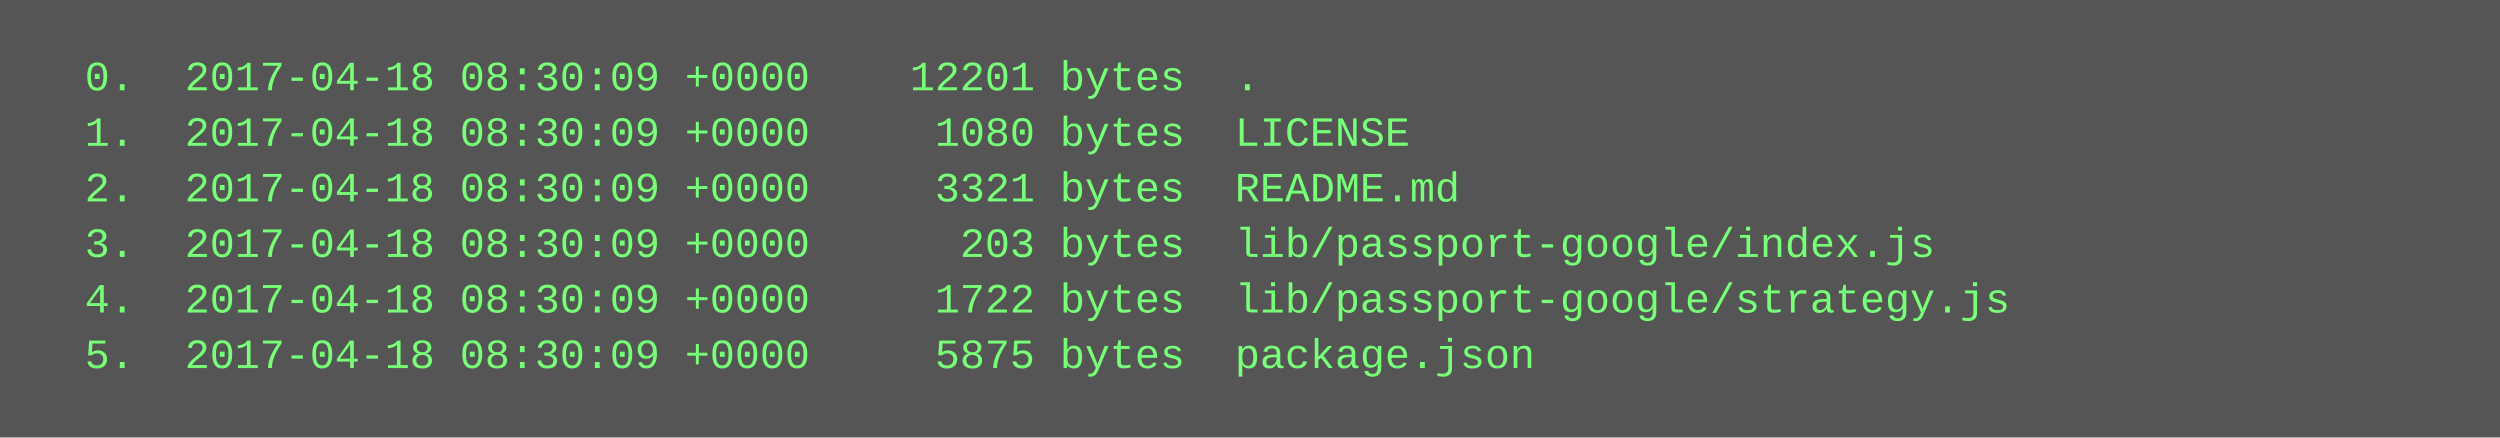
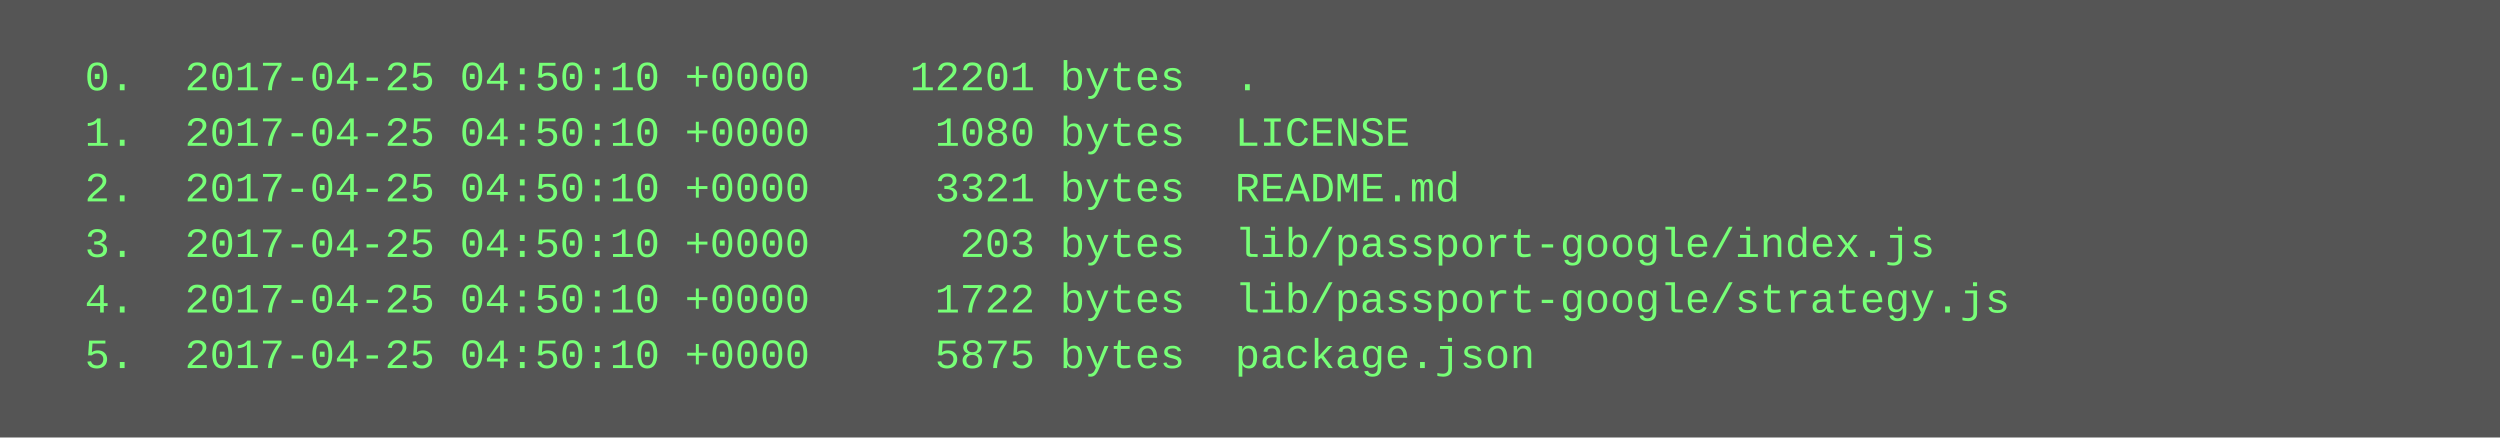
<svg xmlns="http://www.w3.org/2000/svg" height="126" width="720">
  <rect height="126" fill="#555" width="720" />
  <text fill="#7f7" font-family="Courier New" font-size="12" xml:space="preserve">
-     <tspan x="10" y="26">  0.  2017-04-18 08:30:09 +0000    12201 bytes  .</tspan>
-     <tspan x="10" y="42">  1.  2017-04-18 08:30:09 +0000     1080 bytes  LICENSE</tspan>
-     <tspan x="10" y="58">  2.  2017-04-18 08:30:09 +0000     3321 bytes  README.md</tspan>
-     <tspan x="10" y="74">  3.  2017-04-18 08:30:09 +0000      203 bytes  lib/passport-google/index.js</tspan>
-     <tspan x="10" y="90">  4.  2017-04-18 08:30:09 +0000     1722 bytes  lib/passport-google/strategy.js</tspan>
-     <tspan x="10" y="106">  5.  2017-04-18 08:30:09 +0000     5875 bytes  package.json</tspan>
+     <tspan x="10" y="26">  0.  2017-04-25 04:50:10 +0000    12201 bytes  .</tspan>
+     <tspan x="10" y="42">  1.  2017-04-25 04:50:10 +0000     1080 bytes  LICENSE</tspan>
+     <tspan x="10" y="58">  2.  2017-04-25 04:50:10 +0000     3321 bytes  README.md</tspan>
+     <tspan x="10" y="74">  3.  2017-04-25 04:50:10 +0000      203 bytes  lib/passport-google/index.js</tspan>
+     <tspan x="10" y="90">  4.  2017-04-25 04:50:10 +0000     1722 bytes  lib/passport-google/strategy.js</tspan>
+     <tspan x="10" y="106">  5.  2017-04-25 04:50:10 +0000     5875 bytes  package.json</tspan>
  </text>
</svg>
